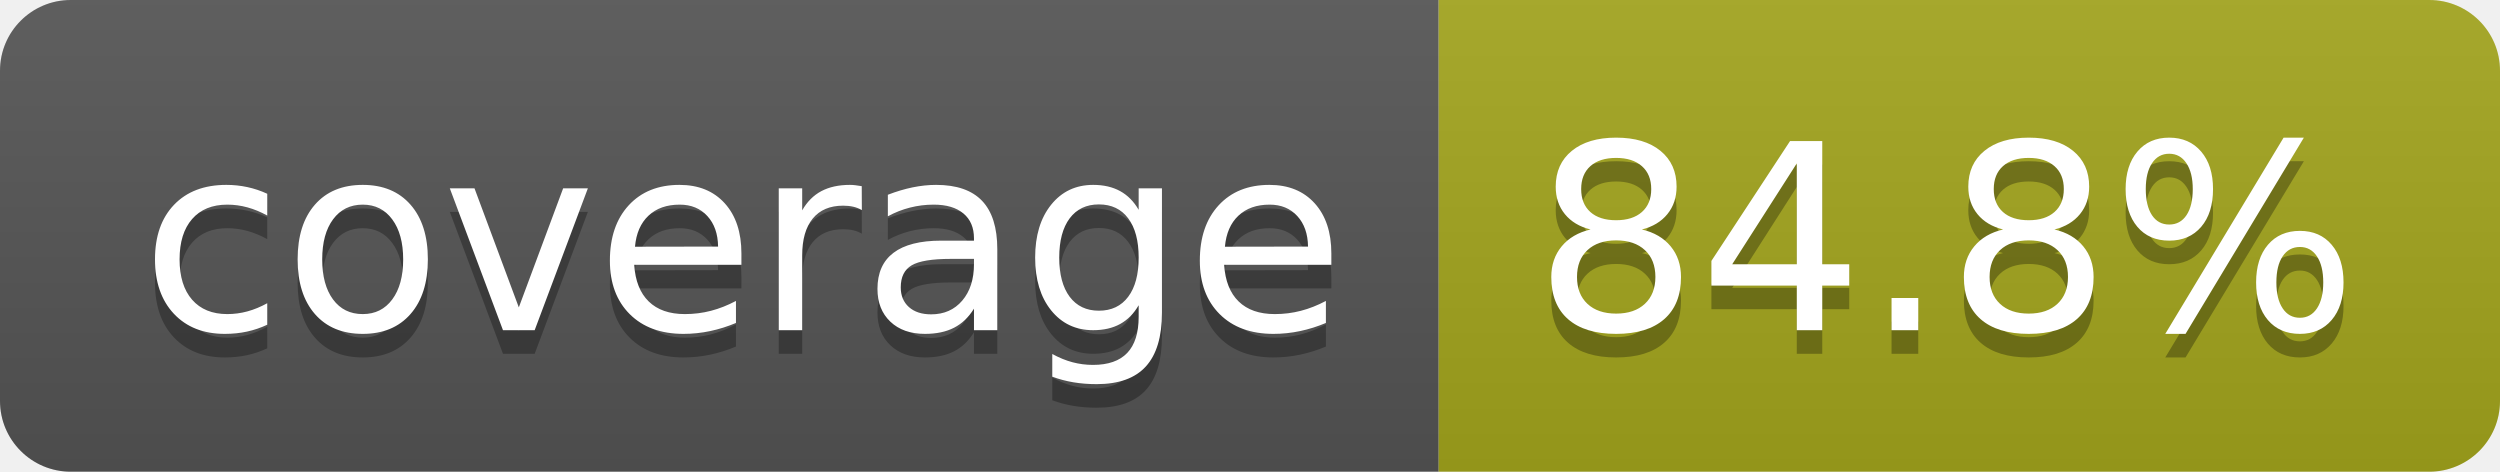
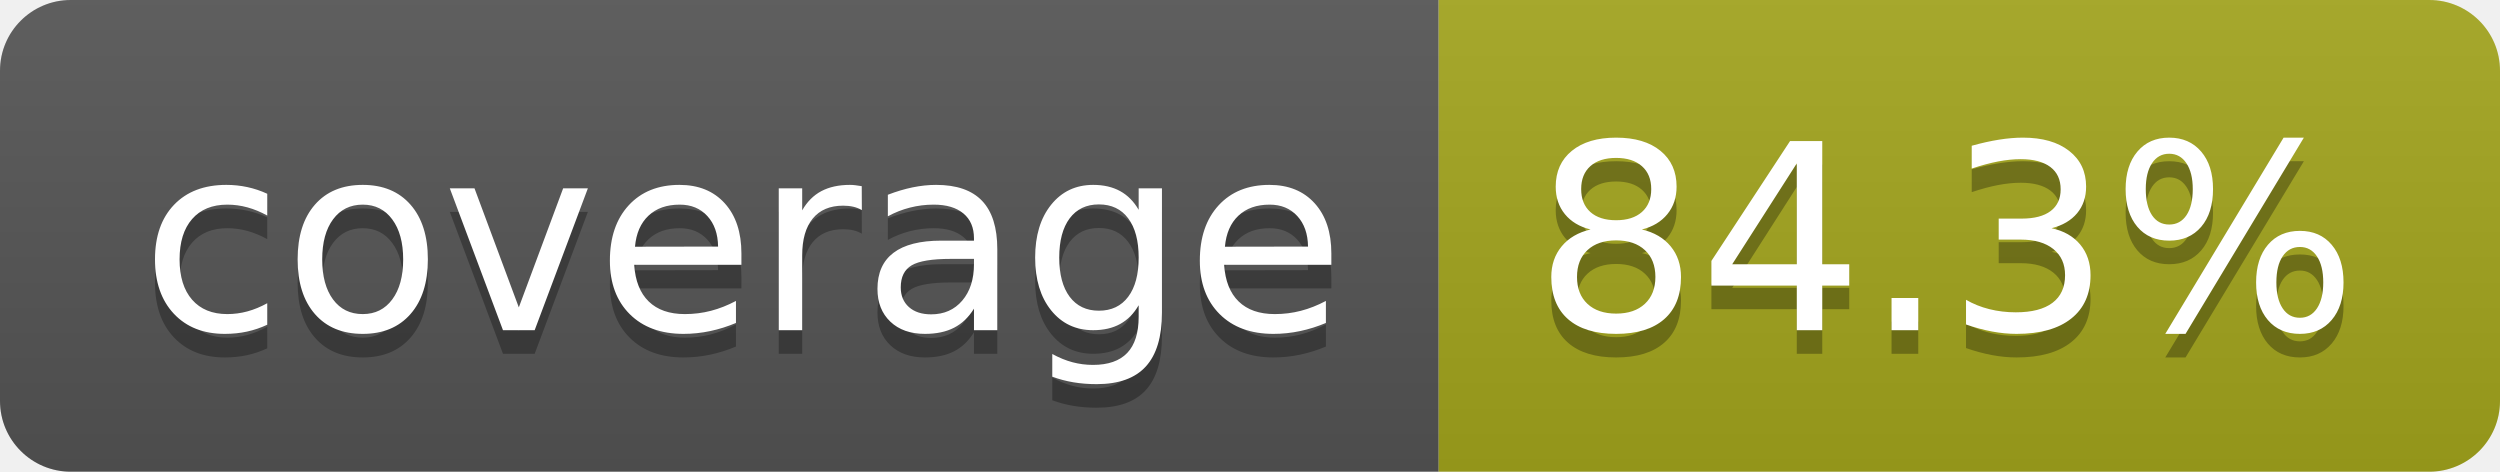
- <svg xmlns="http://www.w3.org/2000/svg" width="106" height="20" role="img" aria-label="coverage: 84.8%">
+ <svg xmlns="http://www.w3.org/2000/svg" width="106" height="20" role="img" aria-label="coverage: 84.3%">
  <linearGradient id="s" x2="0" y2="100%">
    <stop offset="0" stop-color="#bbb" stop-opacity=".1" />
    <stop offset="1" stop-opacity=".1" />
  </linearGradient>
  <clipPath id="r">
    <rect width="106" height="20" rx="3" fill="#fff" />
  </clipPath>
  <g clip-path="url(#r)">
    <rect width="61" height="20" fill="#555" />
    <rect x="61" width="45" height="20" fill="#a4a61d" />
    <rect width="106" height="20" fill="url(#s)" />
  </g>
  <g fill="#fff" text-anchor="middle" font-family="Verdana,Geneva,DejaVu Sans,sans-serif" text-rendering="geometricPrecision" font-size="110">
    <text aria-hidden="true" x="315" y="150" fill="#010101" fill-opacity=".3" transform="scale(.1)" textLength="510">coverage</text>
    <text x="315" y="140" transform="scale(.1)" fill="#fff" textLength="510">coverage</text>
-     <text aria-hidden="true" x="825" y="150" fill="#010101" fill-opacity=".3" transform="scale(.1)" textLength="350">84.8%</text>
-     <text x="825" y="140" transform="scale(.1)" fill="#fff" textLength="350">84.8%</text>
+     <text aria-hidden="true" x="825" y="150" fill="#010101" fill-opacity=".3" transform="scale(.1)" textLength="350">84.3%</text>
+     <text x="825" y="140" transform="scale(.1)" fill="#fff" textLength="350">84.3%</text>
  </g>
</svg>
